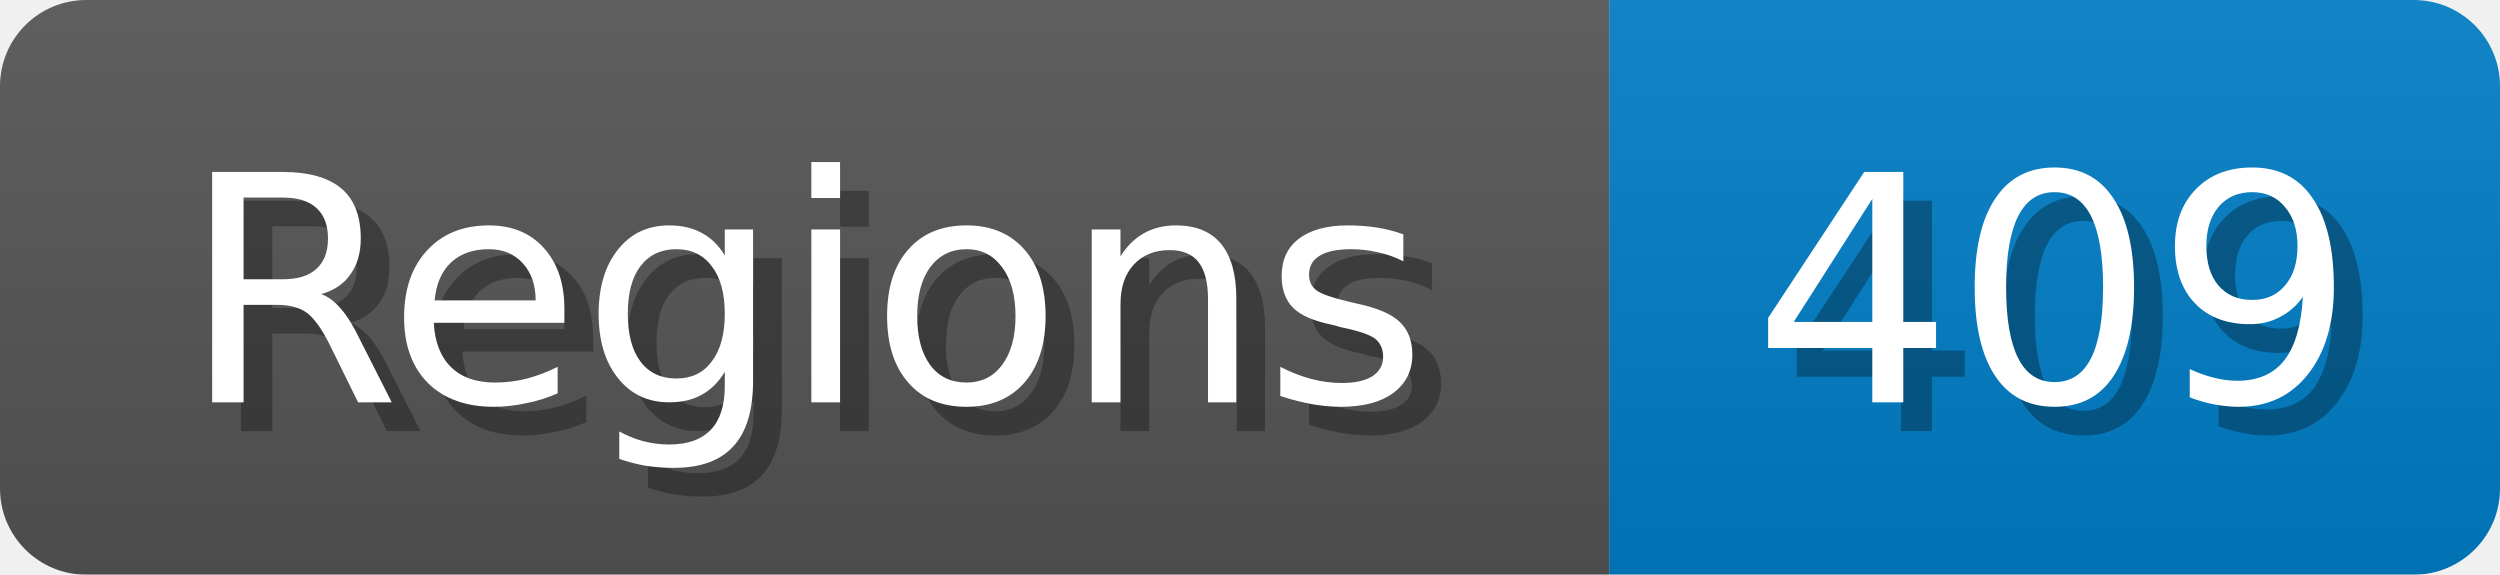
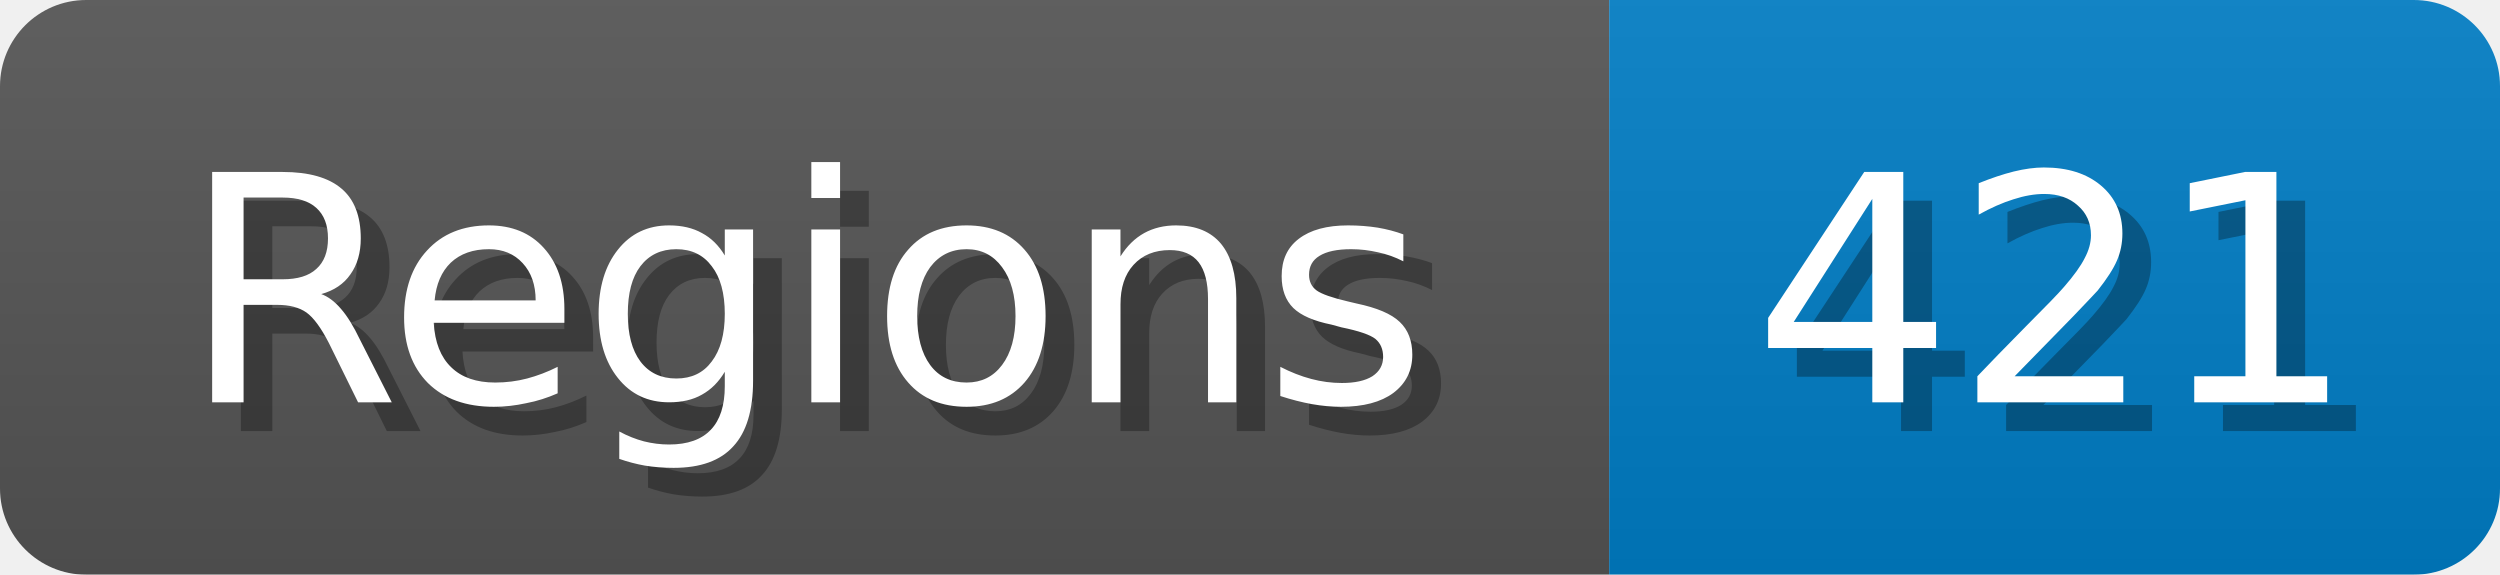
<svg xmlns="http://www.w3.org/2000/svg" width="87" height="20">
  <linearGradient id="b" x2="0" y2="100%">
    <stop offset="0" stop-color="#bbb" stop-opacity=".1" />
    <stop offset="1" stop-opacity=".1" />
  </linearGradient>
  <mask id="anybadge_1">
    <rect width="87" height="20" rx="3" fill="#fff" />
  </mask>
  <g mask="url(#anybadge_1)">
    <path fill="#555" d="M0 0h56v20H0z" />
    <path fill="#007ec6" d="M56 0h31v20H56z" />
    <path fill="url(#b)" d="M0 0h87v20H0z" />
  </g>
  <g fill="#fff" text-anchor="middle" font-family="DejaVu Sans,Verdana,Geneva,sans-serif" font-size="11">
    <text x="29.0" y="15" fill="#010101" fill-opacity=".3">Regions</text>
    <text x="28.0" y="14">Regions</text>
  </g>
  <g fill="#fff" text-anchor="middle" font-family="DejaVu Sans,Verdana,Geneva,sans-serif" font-size="11">
-     <text x="72.5" y="15" fill="#010101" fill-opacity=".3">409</text>
-     <text x="71.5" y="14">409</text>
+     <text x="72.5" y="15" fill="#010101" fill-opacity=".3">421</text>
+     <text x="71.5" y="14">421</text>
  </g>
</svg>
